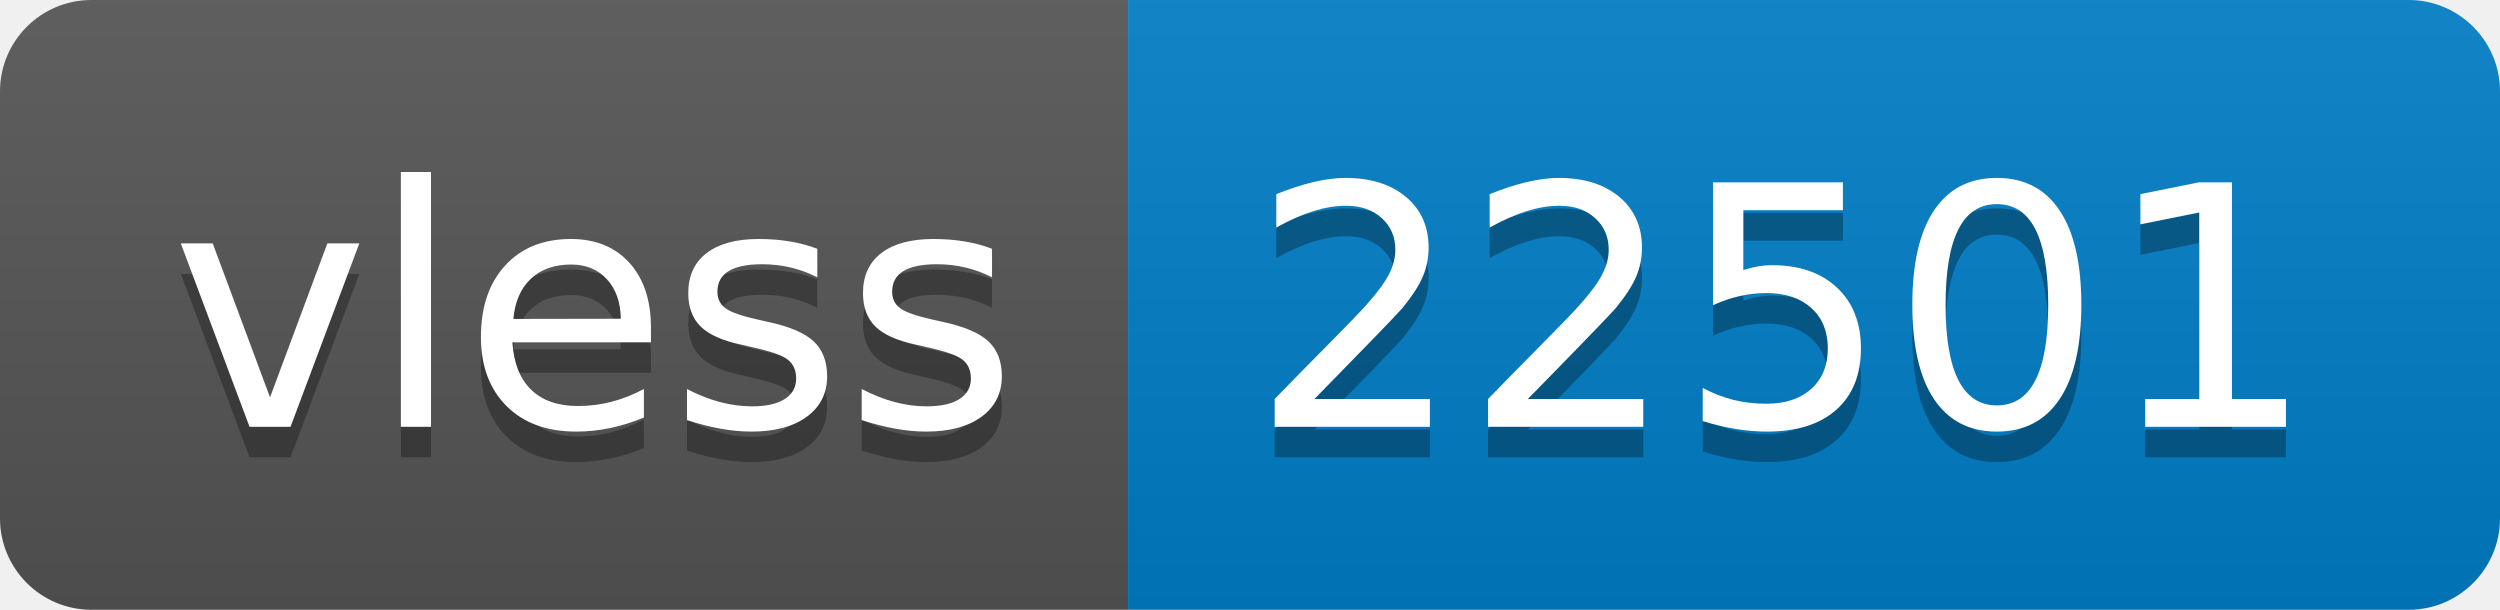
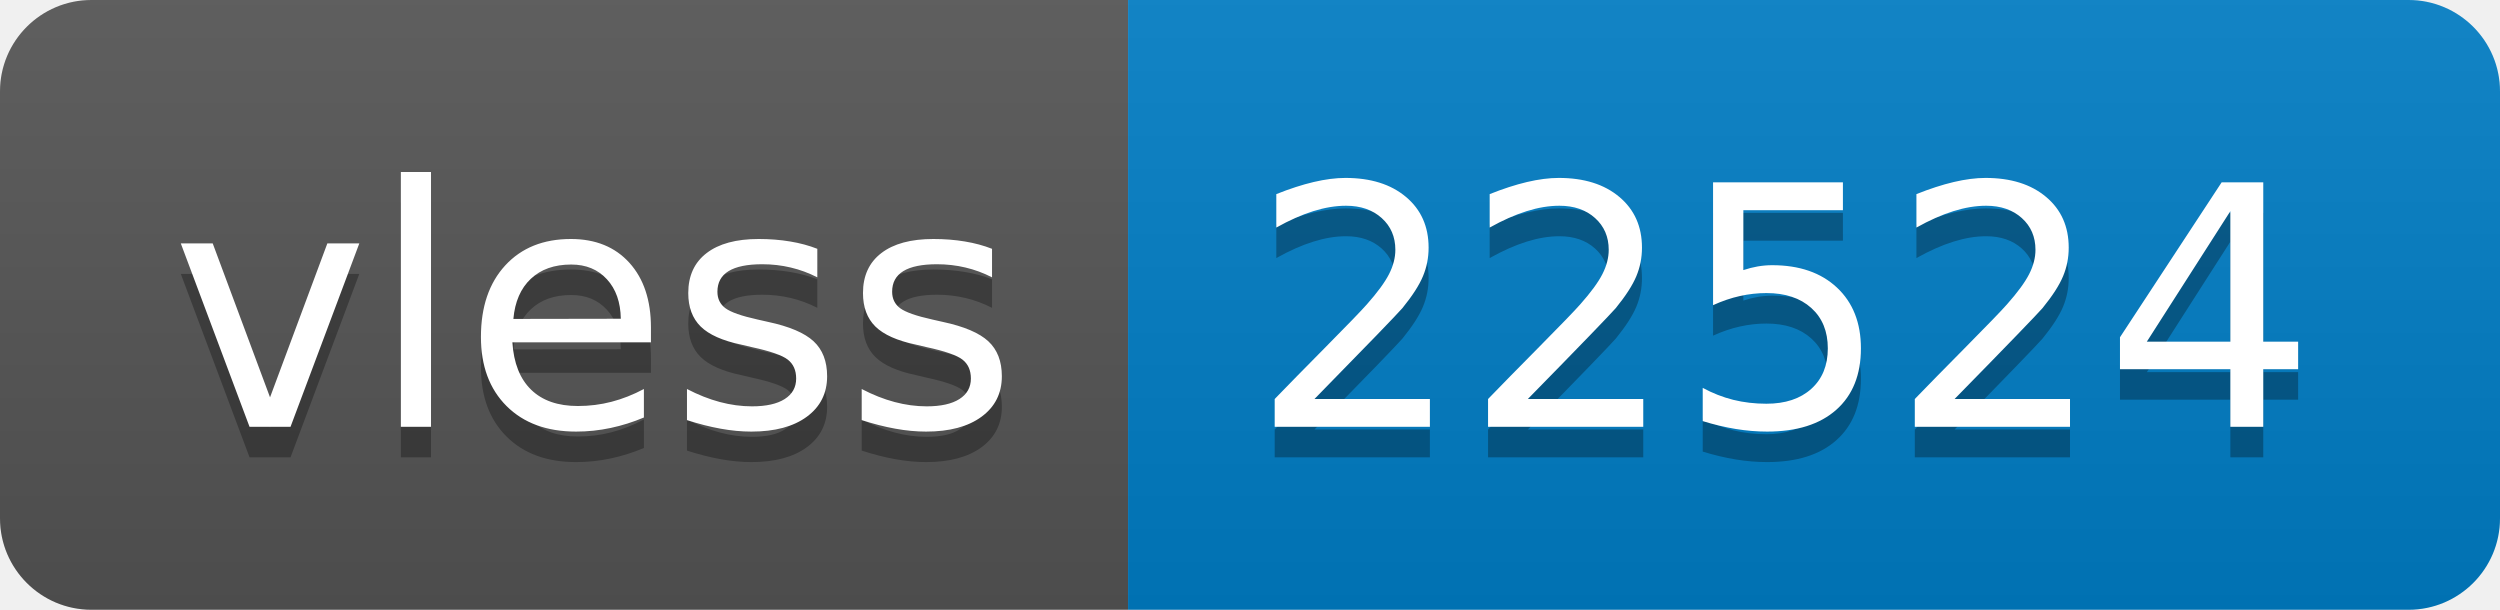
- <svg xmlns="http://www.w3.org/2000/svg" width="82" height="20" role="img" aria-label="vless: 22501">
+ <svg xmlns="http://www.w3.org/2000/svg" width="82" height="20" role="img" aria-label="vless: 22524">
  <linearGradient id="s" x2="0" y2="100%">
    <stop offset="0" stop-color="#bbb" stop-opacity=".1" />
    <stop offset="1" stop-opacity=".1" />
  </linearGradient>
  <clipPath id="r">
    <rect width="82" height="20" rx="3" fill="#fff" />
  </clipPath>
  <g clip-path="url(#r)">
    <rect width="37" height="20" fill="#555" />
    <rect x="37" width="45" height="20" fill="#007ec6" />
    <rect width="82" height="20" fill="url(#s)" />
  </g>
  <g fill="#fff" text-anchor="middle" font-family="Verdana,Geneva,DejaVu Sans,sans-serif" text-rendering="geometricPrecision" font-size="110">
    <text aria-hidden="true" x="195" y="150" fill="#010101" fill-opacity=".3" transform="scale(.1)" textLength="270">vless</text>
    <text x="195" y="140" transform="scale(.1)" fill="#fff" textLength="270">vless</text>
-     <text aria-hidden="true" x="585" y="150" fill="#010101" fill-opacity=".3" transform="scale(.1)" textLength="350">22501</text>
-     <text x="585" y="140" transform="scale(.1)" fill="#fff" textLength="350">22501</text>
+     <text aria-hidden="true" x="585" y="150" fill="#010101" fill-opacity=".3" transform="scale(.1)" textLength="350">22524</text>
+     <text x="585" y="140" transform="scale(.1)" fill="#fff" textLength="350">22524</text>
  </g>
</svg>
